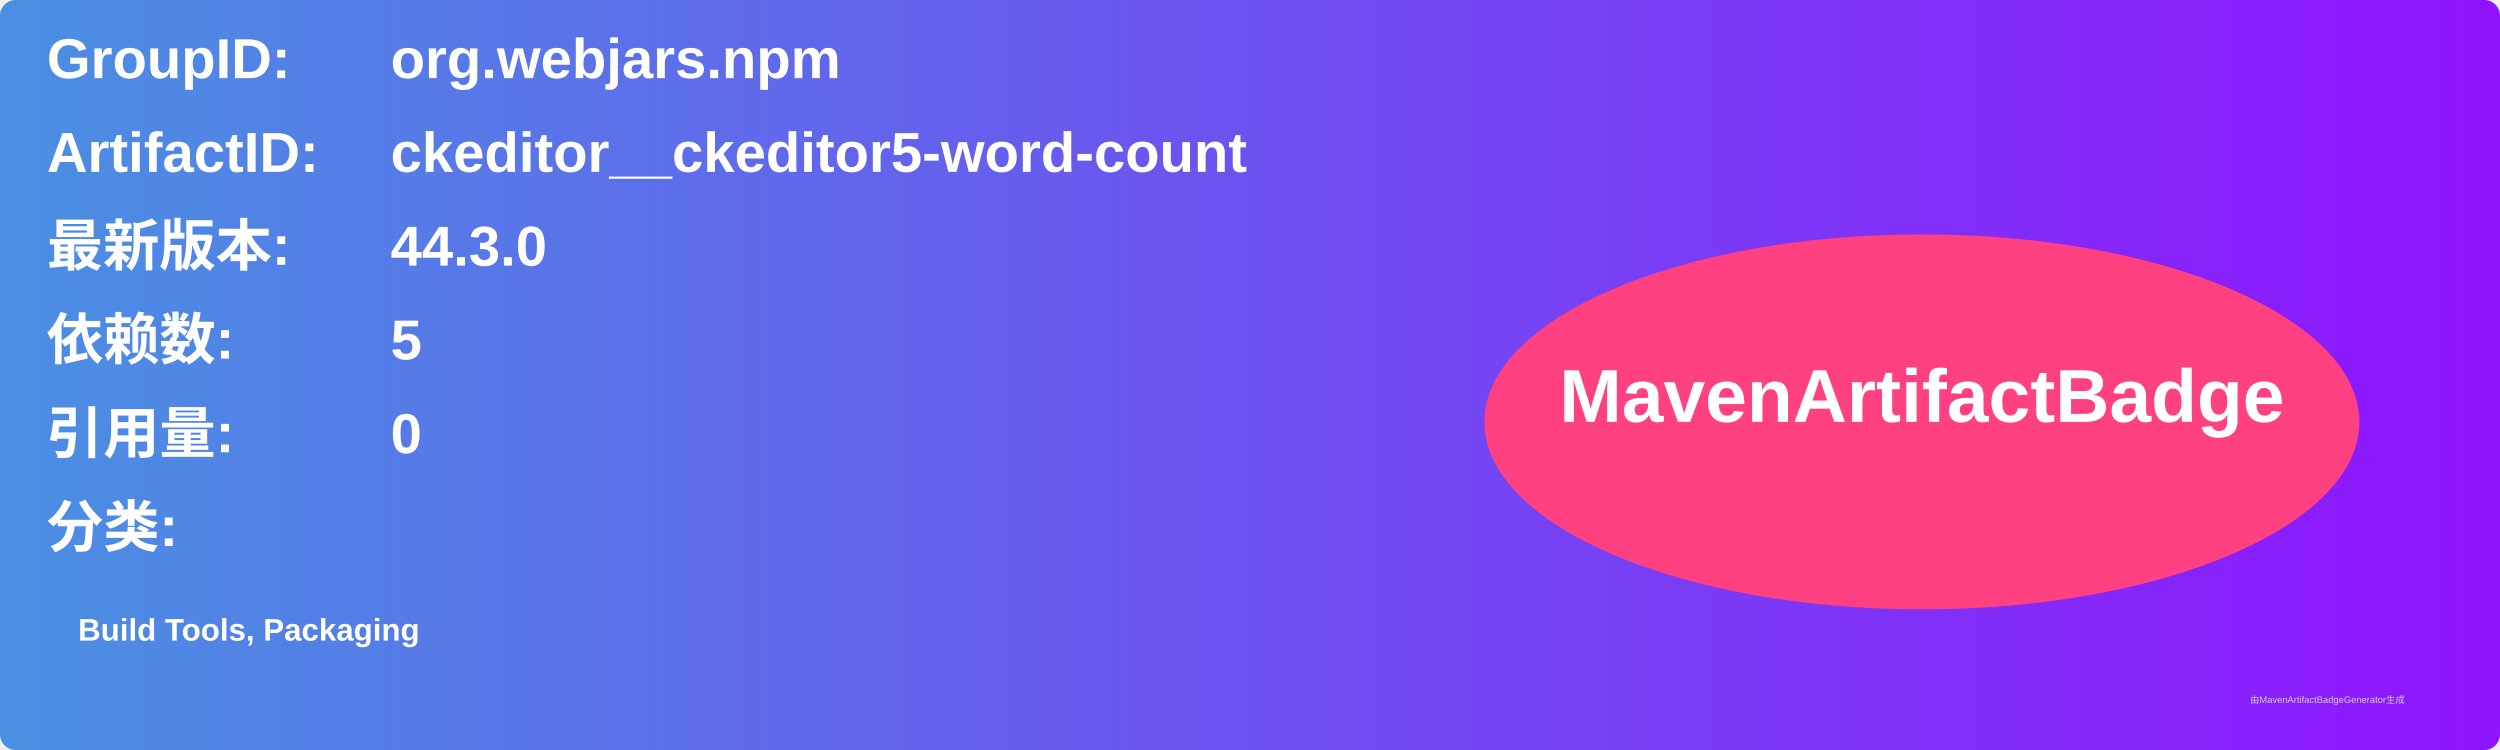
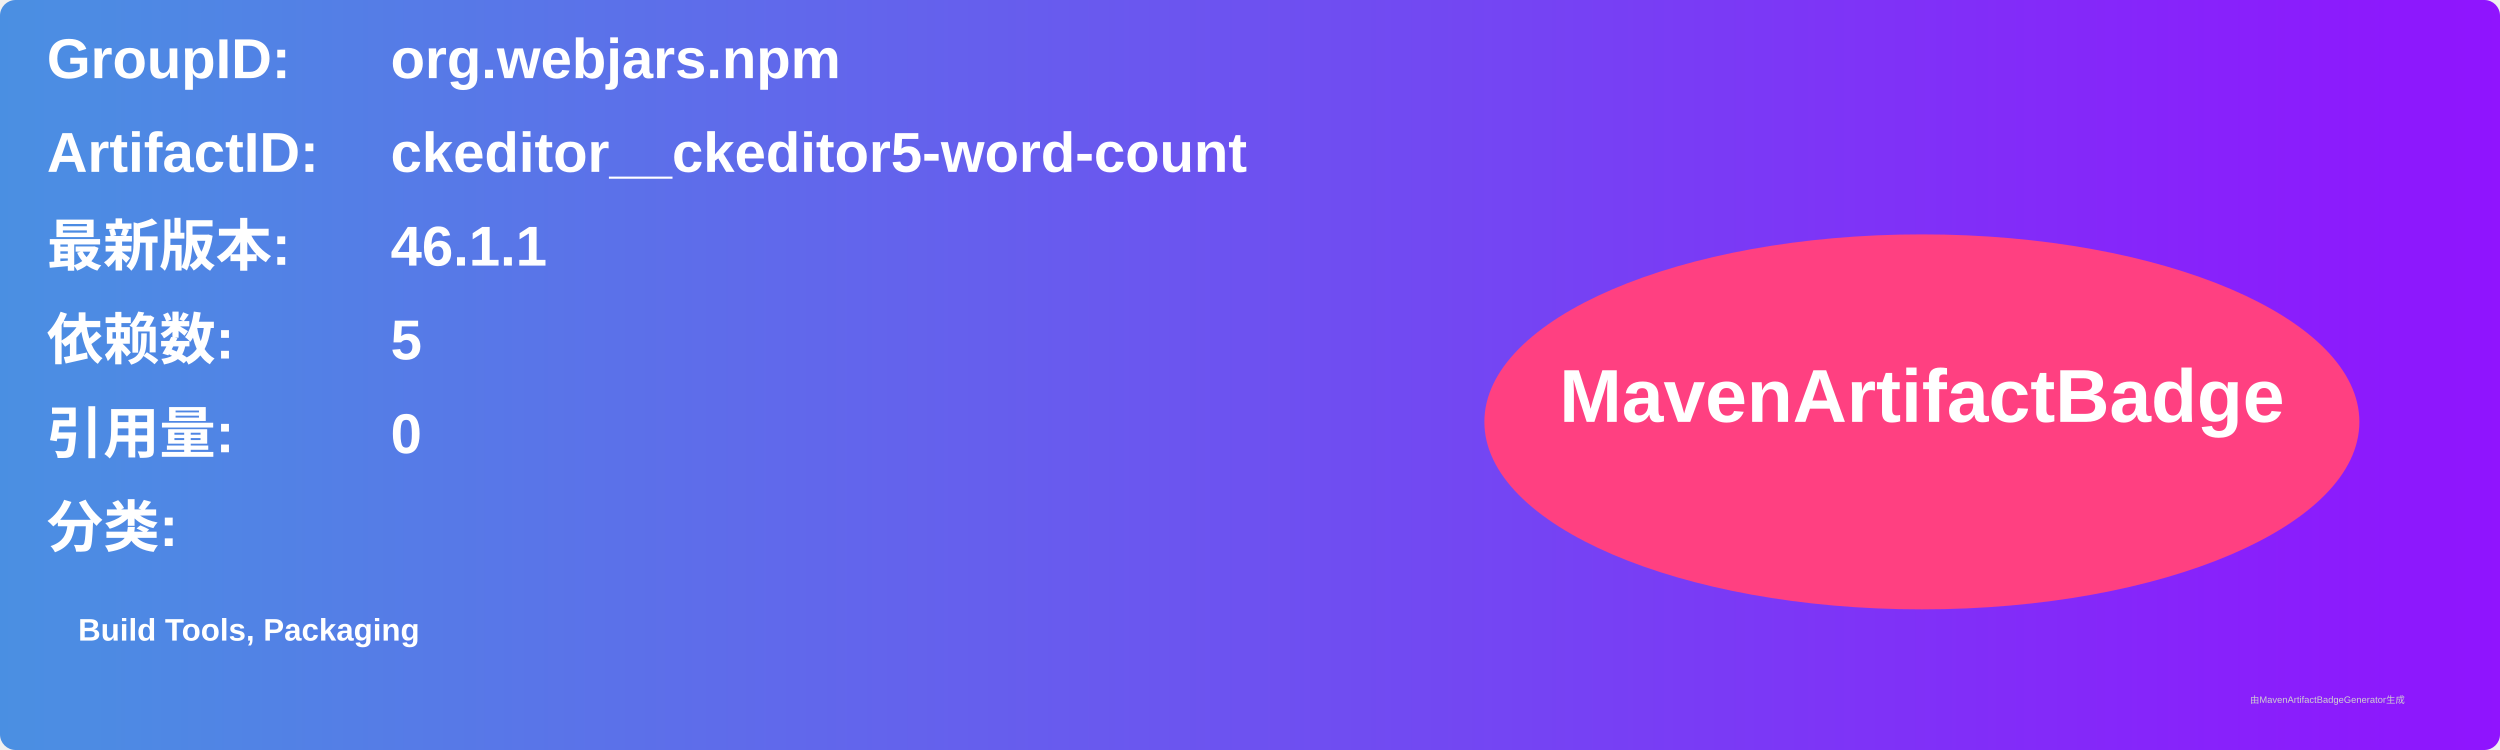
<svg xmlns="http://www.w3.org/2000/svg" width="800" height="240" viewBox="0 0 800 240">
  <linearGradient id="grad" x1="0%" y1="0%" x2="100%" y2="0%">
    <stop offset="0%" stop-color="#4a90e2" />
    <stop offset="100%" stop-color="#9013fe" />
  </linearGradient>
  <rect width="100%" height="100%" rx="5" ry="5" fill="url(#grad)" />
  <g transform="translate(15, 15)">
    <text x="0" y="10" font-family="Arial" font-size="18" fill="white" font-weight="bold" width="260">GroupID:</text>
    <text x="110" y="10" font-family="Arial" font-size="18" fill="white" font-weight="bold" width="460">org.webjars.npm</text>
    <text x="0" y="40" font-family="Arial" font-size="18" fill="white" font-weight="bold" width="260">ArtifactID:</text>
    <text x="110" y="40" font-family="Arial" font-size="18" fill="white" font-weight="bold" width="460">ckeditor__ckeditor5-word-count</text>
    <text x="0" y="70" font-family="Arial" font-size="18" fill="white" font-weight="bold">最新版本:</text>
    <text x="110" y="70" font-family="Arial" font-size="18" fill="white" font-weight="bold">
-       <tspan font-weight="bold">44.3.0</tspan>
+       <tspan font-weight="bold">46.1.1</tspan>
    </text>
    <text x="0" y="100" font-family="Arial" font-size="18" fill="white" font-weight="bold">依赖数: </text>
    <text x="110" y="100" font-family="Arial" font-size="18" fill="white">
      <tspan font-weight="bold">5</tspan>
    </text>
    <text x="0" y="130" font-family="Arial" font-size="18" fill="white" font-weight="bold">引用量: </text>
    <text x="110" y="130" font-family="Arial" font-size="18" fill="white">
      <tspan font-weight="bold">0</tspan>
    </text>
    <text x="0" y="160" font-family="Arial" font-size="18" fill="white" font-weight="bold">分类:</text>
    <text x="10" y="190" font-family="Arial" font-size="10" fill="white">
      <tspan font-weight="bold">Build Tools, Packaging</tspan>
    </text>
    <ellipse cx="600" cy="120" rx="140" ry="60" fill="#ff4081" />
    <text x="600" y="120" text-anchor="middle" font-family="Arial" font-size="24" fill="white" font-weight="bold">MavenArtifactBadge</text>
  </g>
  <text x="720" y="225" font-family="Arial" font-size="3" fill="#d0d0d0">由MavenArtifactBadgeGenerator生成</text>
</svg>
